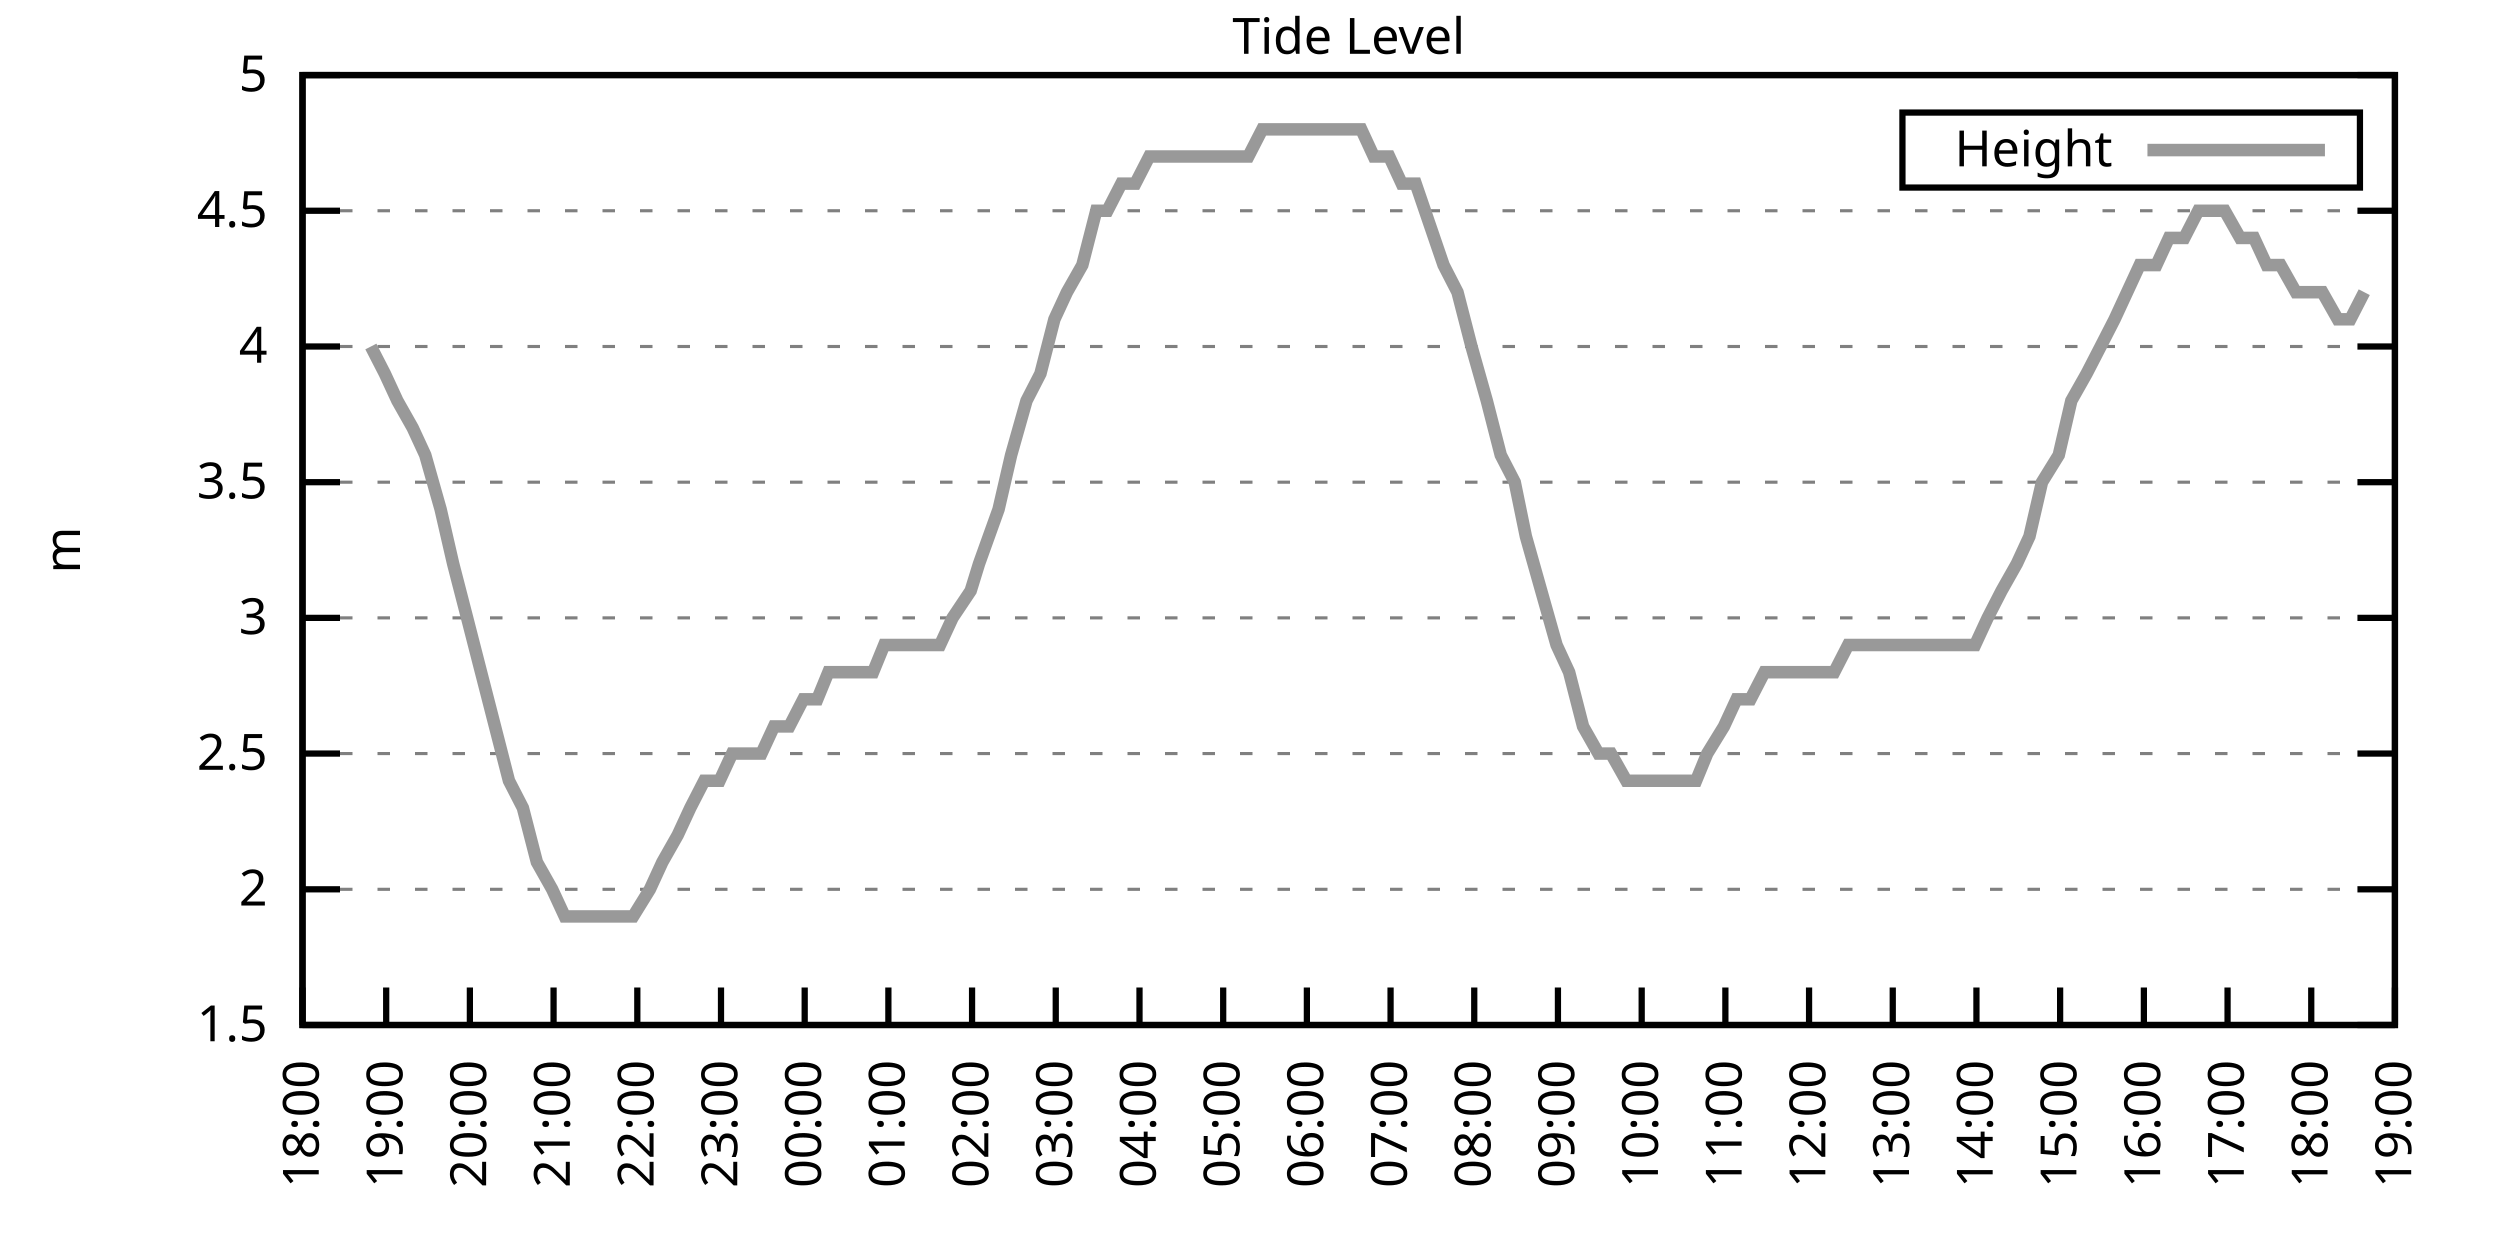
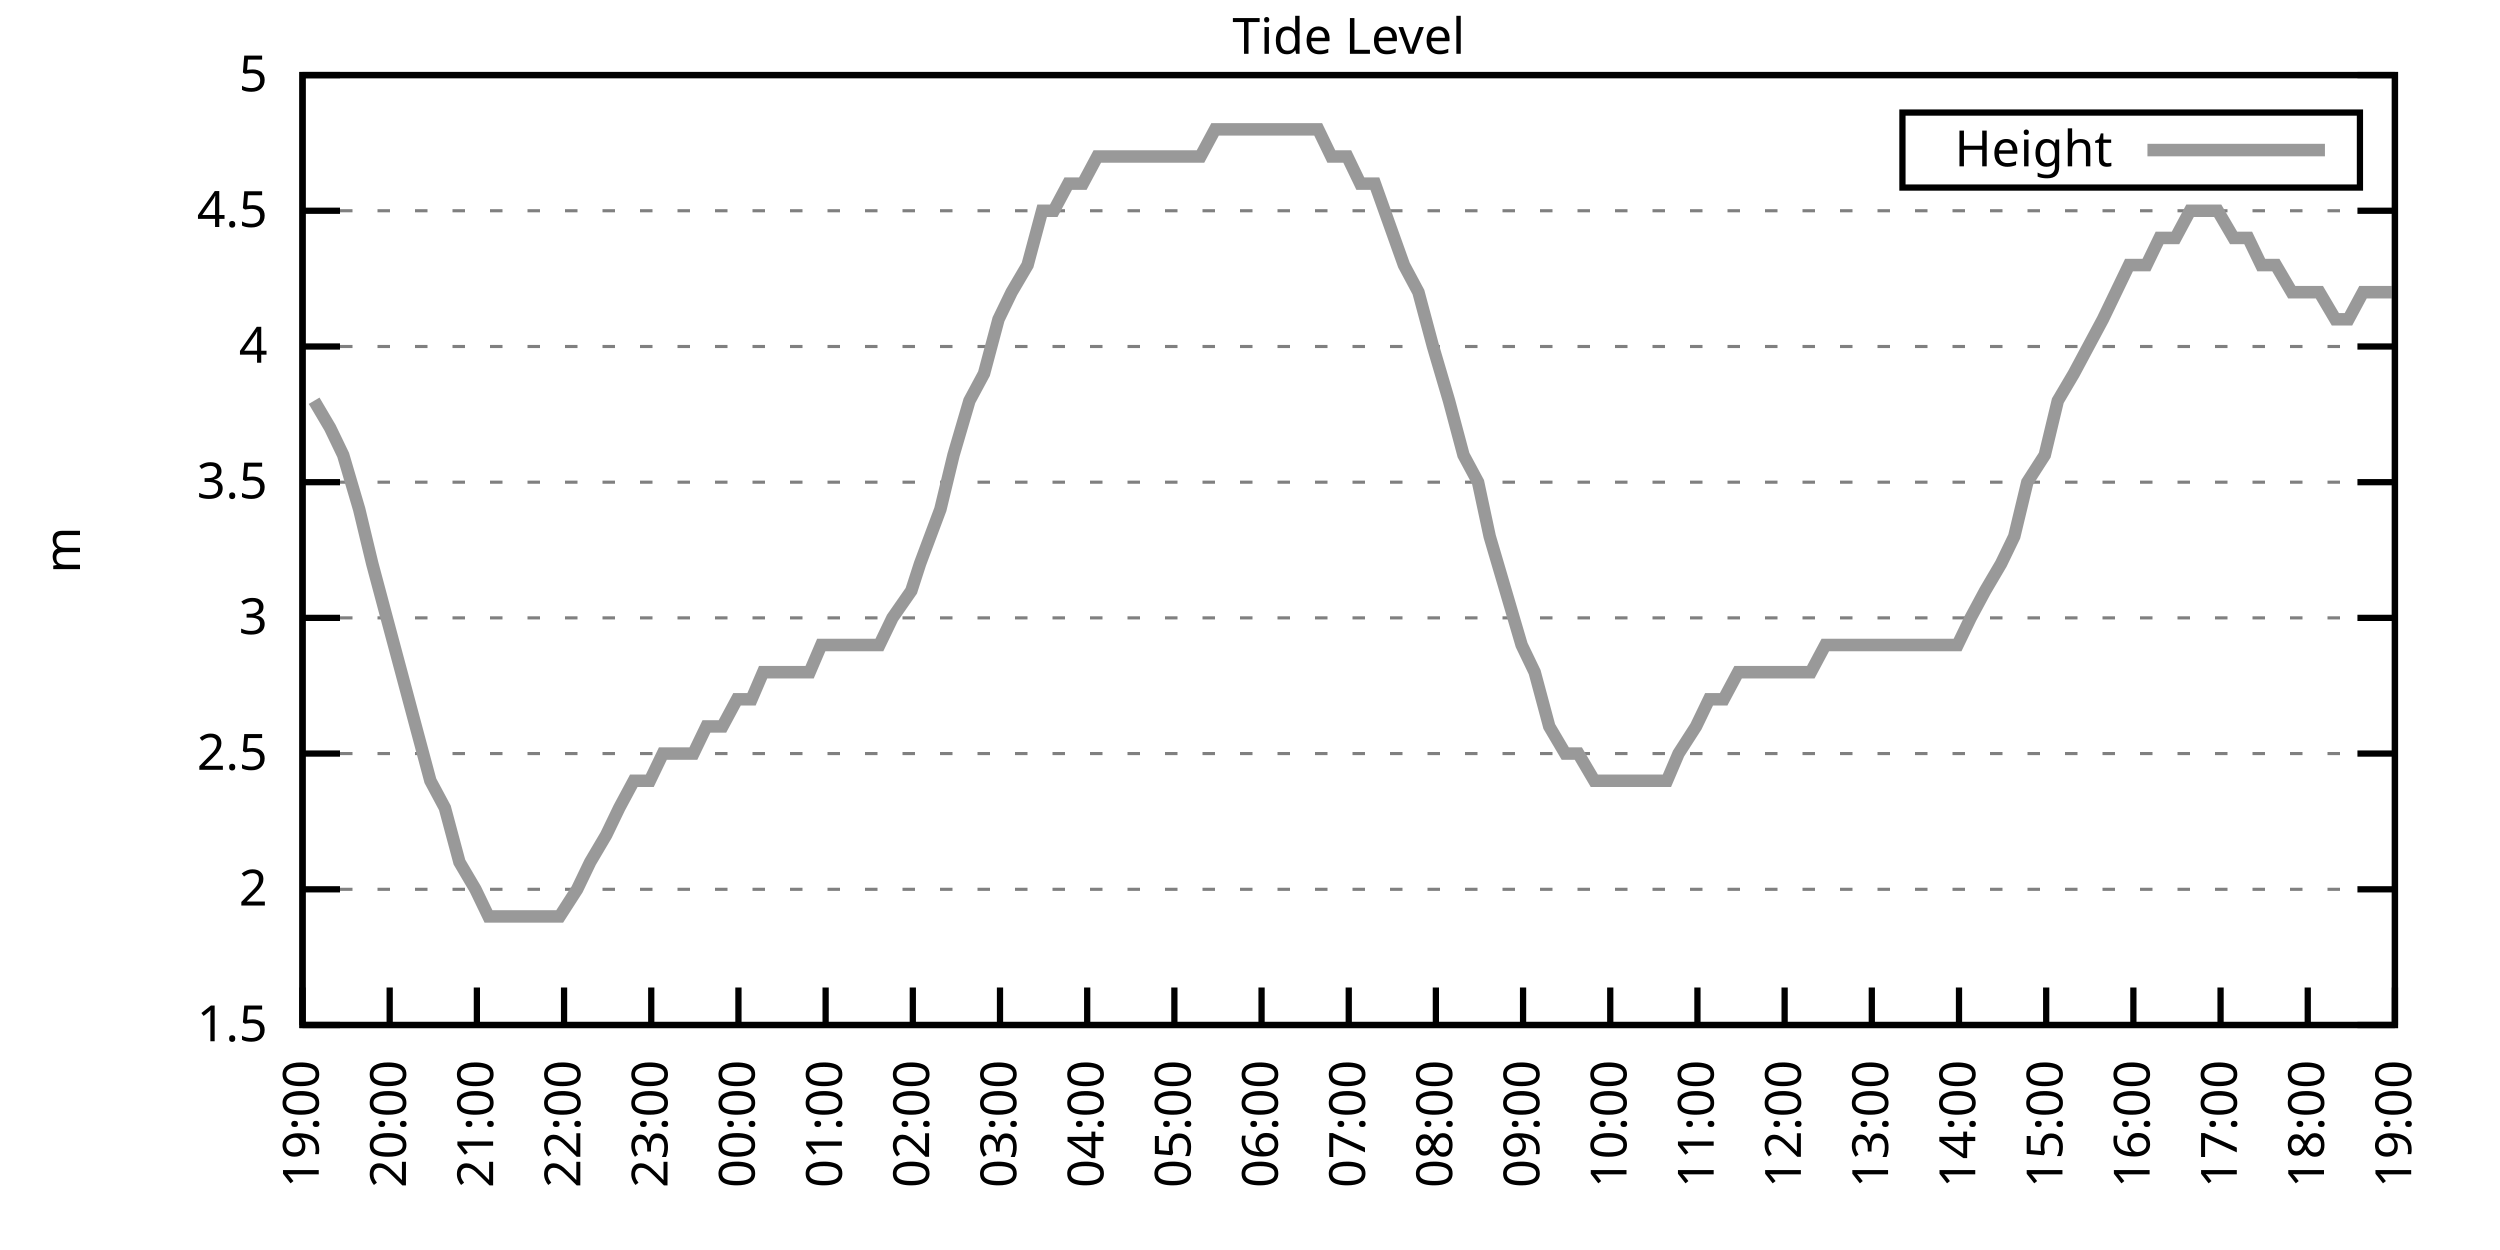
<svg xmlns="http://www.w3.org/2000/svg" xmlns:xlink="http://www.w3.org/1999/xlink" width="400" height="200" viewBox="0 0 400 200">
  <g id="gnuplot_canvas">
    <rect x="0" y="0" width="400" height="200" fill="none" />
    <defs>
      <circle id="gpDot" r="0.5" stroke-width="0.5" stroke="currentColor" />
      <path id="gpPt0" stroke-width="0.333" stroke="currentColor" d="M-1,0 h2 M0,-1 v2" />
      <path id="gpPt1" stroke-width="0.333" stroke="currentColor" d="M-1,-1 L1,1 M1,-1 L-1,1" />
      <path id="gpPt2" stroke-width="0.333" stroke="currentColor" d="M-1,0 L1,0 M0,-1 L0,1 M-1,-1 L1,1 M-1,1 L1,-1" />
      <rect id="gpPt3" stroke-width="0.333" stroke="currentColor" x="-1" y="-1" width="2" height="2" />
      <rect id="gpPt4" stroke-width="0.333" stroke="currentColor" fill="currentColor" x="-1" y="-1" width="2" height="2" />
      <circle id="gpPt5" stroke-width="0.333" stroke="currentColor" cx="0" cy="0" r="1" />
      <use xlink:href="#gpPt5" id="gpPt6" fill="currentColor" stroke="none" />
      <path id="gpPt7" stroke-width="0.333" stroke="currentColor" d="M0,-1.33 L-1.33,0.67 L1.33,0.67 z" />
      <use xlink:href="#gpPt7" id="gpPt8" fill="currentColor" stroke="none" />
      <use xlink:href="#gpPt7" id="gpPt9" stroke="currentColor" transform="rotate(180)" />
      <use xlink:href="#gpPt9" id="gpPt10" fill="currentColor" stroke="none" />
      <use xlink:href="#gpPt3" id="gpPt11" stroke="currentColor" transform="rotate(45)" />
      <use xlink:href="#gpPt11" id="gpPt12" fill="currentColor" stroke="none" />
      <path id="gpPt13" stroke-width="0.333" stroke="currentColor" d="M0,1.330 L1.265,0.411 L0.782,-1.067 L-0.782,-1.076 L-1.265,0.411 z" />
      <use xlink:href="#gpPt13" id="gpPt14" fill="currentColor" stroke="none" />
      <filter id="textbox" filterUnits="objectBoundingBox" x="0" y="0" height="1" width="1">
        <feFlood flood-color="white" flood-opacity="1" result="bgnd" />
        <feComposite in="SourceGraphic" in2="bgnd" operator="atop" />
      </filter>
      <filter id="greybox" filterUnits="objectBoundingBox" x="0" y="0" height="1" width="1">
        <feFlood flood-color="lightgrey" flood-opacity="1" result="grey" />
        <feComposite in="SourceGraphic" in2="grey" operator="atop" />
      </filter>
    </defs>
    <g fill="none" color="white" stroke="currentColor" stroke-width="1.00" stroke-linecap="butt" stroke-linejoin="miter">
</g>
    <g fill="none" color="black" stroke="currentColor" stroke-width="1.00" stroke-linecap="butt" stroke-linejoin="miter">
      <g stroke="none" shape-rendering="crispEdges">
        <polygon fill="rgb(255, 255, 255)" points="48.40,164.00 383.18,164.00 383.18,12.02 48.40,12.02 " />
      </g>
    </g>
    <g fill="none" color="black" stroke="currentColor" stroke-width="1.00" stroke-linecap="butt" stroke-linejoin="miter">
</g>
    <g fill="none" color="black" stroke="black" stroke-width="0.50" stroke-linecap="butt" stroke-linejoin="miter">
</g>
    <g fill="none" color="gray" stroke="currentColor" stroke-width="0.50" stroke-linecap="butt" stroke-linejoin="miter">
      <path stroke="gray" stroke-dasharray="2,4" class="gridline" d="M48.40,164.00 L383.19,164.00  " />
    </g>
    <g fill="none" color="gray" stroke="gray" stroke-width="1.00" stroke-linecap="butt" stroke-linejoin="miter">
</g>
    <g fill="none" color="black" stroke="currentColor" stroke-width="1.00" stroke-linecap="butt" stroke-linejoin="miter">
      <path stroke="black" d="M48.40,164.00 L54.40,164.00 M383.19,164.00 L377.19,164.00  " />
      <g transform="translate(42.80,166.60)" stroke="none" fill="black" font-family="Sans" font-size="8.00" text-anchor="end">
        <text>
          <tspan font-family="Sans"> 1.5</tspan>
        </text>
      </g>
    </g>
    <g fill="none" color="black" stroke="currentColor" stroke-width="1.00" stroke-linecap="butt" stroke-linejoin="miter">
</g>
    <g fill="none" color="black" stroke="black" stroke-width="0.50" stroke-linecap="butt" stroke-linejoin="miter">
</g>
    <g fill="none" color="gray" stroke="currentColor" stroke-width="0.50" stroke-linecap="butt" stroke-linejoin="miter">
      <path stroke="gray" stroke-dasharray="2,4" class="gridline" d="M48.40,142.29 L383.19,142.29  " />
    </g>
    <g fill="none" color="gray" stroke="gray" stroke-width="1.00" stroke-linecap="butt" stroke-linejoin="miter">
</g>
    <g fill="none" color="black" stroke="currentColor" stroke-width="1.00" stroke-linecap="butt" stroke-linejoin="miter">
      <path stroke="black" d="M48.40,142.29 L54.40,142.29 M383.19,142.29 L377.19,142.29  " />
      <g transform="translate(42.80,144.89)" stroke="none" fill="black" font-family="Sans" font-size="8.00" text-anchor="end">
        <text>
          <tspan font-family="Sans"> 2</tspan>
        </text>
      </g>
    </g>
    <g fill="none" color="black" stroke="currentColor" stroke-width="1.00" stroke-linecap="butt" stroke-linejoin="miter">
</g>
    <g fill="none" color="black" stroke="black" stroke-width="0.50" stroke-linecap="butt" stroke-linejoin="miter">
</g>
    <g fill="none" color="gray" stroke="currentColor" stroke-width="0.50" stroke-linecap="butt" stroke-linejoin="miter">
      <path stroke="gray" stroke-dasharray="2,4" class="gridline" d="M48.40,120.57 L383.19,120.57  " />
    </g>
    <g fill="none" color="gray" stroke="gray" stroke-width="1.00" stroke-linecap="butt" stroke-linejoin="miter">
</g>
    <g fill="none" color="black" stroke="currentColor" stroke-width="1.00" stroke-linecap="butt" stroke-linejoin="miter">
      <path stroke="black" d="M48.40,120.57 L54.40,120.57 M383.19,120.57 L377.19,120.57  " />
      <g transform="translate(42.80,123.17)" stroke="none" fill="black" font-family="Sans" font-size="8.00" text-anchor="end">
        <text>
          <tspan font-family="Sans"> 2.5</tspan>
        </text>
      </g>
    </g>
    <g fill="none" color="black" stroke="currentColor" stroke-width="1.00" stroke-linecap="butt" stroke-linejoin="miter">
</g>
    <g fill="none" color="black" stroke="black" stroke-width="0.50" stroke-linecap="butt" stroke-linejoin="miter">
</g>
    <g fill="none" color="gray" stroke="currentColor" stroke-width="0.50" stroke-linecap="butt" stroke-linejoin="miter">
      <path stroke="gray" stroke-dasharray="2,4" class="gridline" d="M48.40,98.86 L383.19,98.86  " />
    </g>
    <g fill="none" color="gray" stroke="gray" stroke-width="1.00" stroke-linecap="butt" stroke-linejoin="miter">
</g>
    <g fill="none" color="black" stroke="currentColor" stroke-width="1.00" stroke-linecap="butt" stroke-linejoin="miter">
      <path stroke="black" d="M48.40,98.86 L54.40,98.86 M383.19,98.86 L377.19,98.86  " />
      <g transform="translate(42.80,101.46)" stroke="none" fill="black" font-family="Sans" font-size="8.00" text-anchor="end">
        <text>
          <tspan font-family="Sans"> 3</tspan>
        </text>
      </g>
    </g>
    <g fill="none" color="black" stroke="currentColor" stroke-width="1.00" stroke-linecap="butt" stroke-linejoin="miter">
</g>
    <g fill="none" color="black" stroke="black" stroke-width="0.50" stroke-linecap="butt" stroke-linejoin="miter">
</g>
    <g fill="none" color="gray" stroke="currentColor" stroke-width="0.50" stroke-linecap="butt" stroke-linejoin="miter">
      <path stroke="gray" stroke-dasharray="2,4" class="gridline" d="M48.40,77.15 L383.19,77.15  " />
    </g>
    <g fill="none" color="gray" stroke="gray" stroke-width="1.00" stroke-linecap="butt" stroke-linejoin="miter">
</g>
    <g fill="none" color="black" stroke="currentColor" stroke-width="1.00" stroke-linecap="butt" stroke-linejoin="miter">
      <path stroke="black" d="M48.40,77.15 L54.40,77.15 M383.19,77.15 L377.19,77.15  " />
      <g transform="translate(42.80,79.75)" stroke="none" fill="black" font-family="Sans" font-size="8.00" text-anchor="end">
        <text>
          <tspan font-family="Sans"> 3.5</tspan>
        </text>
      </g>
    </g>
    <g fill="none" color="black" stroke="currentColor" stroke-width="1.00" stroke-linecap="butt" stroke-linejoin="miter">
</g>
    <g fill="none" color="black" stroke="black" stroke-width="0.50" stroke-linecap="butt" stroke-linejoin="miter">
</g>
    <g fill="none" color="gray" stroke="currentColor" stroke-width="0.50" stroke-linecap="butt" stroke-linejoin="miter">
      <path stroke="gray" stroke-dasharray="2,4" class="gridline" d="M48.40,55.44 L383.19,55.44  " />
    </g>
    <g fill="none" color="gray" stroke="gray" stroke-width="1.00" stroke-linecap="butt" stroke-linejoin="miter">
</g>
    <g fill="none" color="black" stroke="currentColor" stroke-width="1.00" stroke-linecap="butt" stroke-linejoin="miter">
      <path stroke="black" d="M48.40,55.44 L54.40,55.44 M383.19,55.44 L377.19,55.44  " />
      <g transform="translate(42.80,58.04)" stroke="none" fill="black" font-family="Sans" font-size="8.00" text-anchor="end">
        <text>
          <tspan font-family="Sans"> 4</tspan>
        </text>
      </g>
    </g>
    <g fill="none" color="black" stroke="currentColor" stroke-width="1.00" stroke-linecap="butt" stroke-linejoin="miter">
</g>
    <g fill="none" color="black" stroke="black" stroke-width="0.50" stroke-linecap="butt" stroke-linejoin="miter">
</g>
    <g fill="none" color="gray" stroke="currentColor" stroke-width="0.50" stroke-linecap="butt" stroke-linejoin="miter">
      <path stroke="gray" stroke-dasharray="2,4" class="gridline" d="M48.40,33.72 L383.19,33.72  " />
    </g>
    <g fill="none" color="gray" stroke="gray" stroke-width="1.00" stroke-linecap="butt" stroke-linejoin="miter">
</g>
    <g fill="none" color="black" stroke="currentColor" stroke-width="1.00" stroke-linecap="butt" stroke-linejoin="miter">
      <path stroke="black" d="M48.40,33.72 L54.40,33.72 M383.19,33.72 L377.19,33.72  " />
      <g transform="translate(42.80,36.32)" stroke="none" fill="black" font-family="Sans" font-size="8.00" text-anchor="end">
        <text>
          <tspan font-family="Sans"> 4.5</tspan>
        </text>
      </g>
    </g>
    <g fill="none" color="black" stroke="currentColor" stroke-width="1.00" stroke-linecap="butt" stroke-linejoin="miter">
</g>
    <g fill="none" color="black" stroke="black" stroke-width="0.50" stroke-linecap="butt" stroke-linejoin="miter">
</g>
    <g fill="none" color="gray" stroke="currentColor" stroke-width="0.50" stroke-linecap="butt" stroke-linejoin="miter">
      <path stroke="gray" stroke-dasharray="2,4" class="gridline" d="M48.40,12.01 L383.19,12.01  " />
    </g>
    <g fill="none" color="gray" stroke="gray" stroke-width="1.00" stroke-linecap="butt" stroke-linejoin="miter">
</g>
    <g fill="none" color="black" stroke="currentColor" stroke-width="1.00" stroke-linecap="butt" stroke-linejoin="miter">
      <path stroke="black" d="M48.40,12.01 L54.40,12.01 M383.19,12.01 L377.19,12.01  " />
      <g transform="translate(42.80,14.61)" stroke="none" fill="black" font-family="Sans" font-size="8.00" text-anchor="end">
        <text>
          <tspan font-family="Sans"> 5</tspan>
        </text>
      </g>
    </g>
    <g fill="none" color="black" stroke="currentColor" stroke-width="1.00" stroke-linecap="butt" stroke-linejoin="miter">
      <path stroke="black" d="M48.40,164.00 L48.40,158.00  " />
      <g transform="translate(51.00,169.60) rotate(270.00)" stroke="none" fill="black" font-family="Sans" font-size="8.00" text-anchor="end">
        <text>
-           <tspan font-family="Sans">18:00</tspan>
-         </text>
-       </g>
-     </g>
-     <g fill="none" color="black" stroke="currentColor" stroke-width="1.00" stroke-linecap="butt" stroke-linejoin="miter">
-       <path stroke="black" d="M61.79,164.00 L61.79,158.00  " />
-       <g transform="translate(64.39,169.60) rotate(270.00)" stroke="none" fill="black" font-family="Sans" font-size="8.00" text-anchor="end">
-         <text>
          <tspan font-family="Sans">19:00</tspan>
        </text>
      </g>
    </g>
    <g fill="none" color="black" stroke="currentColor" stroke-width="1.00" stroke-linecap="butt" stroke-linejoin="miter">
-       <path stroke="black" d="M75.18,164.00 L75.18,158.00  " />
-       <g transform="translate(77.78,169.60) rotate(270.00)" stroke="none" fill="black" font-family="Sans" font-size="8.00" text-anchor="end">
+       <path stroke="black" d="M62.35,164.00 L62.35,158.00  " />
+       <g transform="translate(64.95,169.60) rotate(270.00)" stroke="none" fill="black" font-family="Sans" font-size="8.00" text-anchor="end">
        <text>
          <tspan font-family="Sans">20:00</tspan>
        </text>
      </g>
    </g>
    <g fill="none" color="black" stroke="currentColor" stroke-width="1.00" stroke-linecap="butt" stroke-linejoin="miter">
-       <path stroke="black" d="M88.57,164.00 L88.57,158.00  " />
-       <g transform="translate(91.17,169.60) rotate(270.00)" stroke="none" fill="black" font-family="Sans" font-size="8.00" text-anchor="end">
+       <path stroke="black" d="M76.30,164.00 L76.30,158.00  " />
+       <g transform="translate(78.90,169.60) rotate(270.00)" stroke="none" fill="black" font-family="Sans" font-size="8.00" text-anchor="end">
        <text>
          <tspan font-family="Sans">21:00</tspan>
        </text>
      </g>
    </g>
    <g fill="none" color="black" stroke="currentColor" stroke-width="1.00" stroke-linecap="butt" stroke-linejoin="miter">
-       <path stroke="black" d="M101.97,164.00 L101.97,158.00  " />
-       <g transform="translate(104.57,169.60) rotate(270.00)" stroke="none" fill="black" font-family="Sans" font-size="8.00" text-anchor="end">
+       <path stroke="black" d="M90.25,164.00 L90.25,158.00  " />
+       <g transform="translate(92.85,169.60) rotate(270.00)" stroke="none" fill="black" font-family="Sans" font-size="8.00" text-anchor="end">
        <text>
          <tspan font-family="Sans">22:00</tspan>
        </text>
      </g>
    </g>
    <g fill="none" color="black" stroke="currentColor" stroke-width="1.00" stroke-linecap="butt" stroke-linejoin="miter">
-       <path stroke="black" d="M115.36,164.00 L115.36,158.00  " />
-       <g transform="translate(117.96,169.60) rotate(270.00)" stroke="none" fill="black" font-family="Sans" font-size="8.00" text-anchor="end">
+       <path stroke="black" d="M104.20,164.00 L104.20,158.00  " />
+       <g transform="translate(106.80,169.60) rotate(270.00)" stroke="none" fill="black" font-family="Sans" font-size="8.00" text-anchor="end">
        <text>
          <tspan font-family="Sans">23:00</tspan>
        </text>
      </g>
    </g>
    <g fill="none" color="black" stroke="currentColor" stroke-width="1.00" stroke-linecap="butt" stroke-linejoin="miter">
-       <path stroke="black" d="M128.75,164.00 L128.75,158.00  " />
-       <g transform="translate(131.35,169.60) rotate(270.00)" stroke="none" fill="black" font-family="Sans" font-size="8.00" text-anchor="end">
+       <path stroke="black" d="M118.15,164.00 L118.15,158.00  " />
+       <g transform="translate(120.75,169.60) rotate(270.00)" stroke="none" fill="black" font-family="Sans" font-size="8.00" text-anchor="end">
        <text>
          <tspan font-family="Sans">00:00</tspan>
        </text>
      </g>
    </g>
    <g fill="none" color="black" stroke="currentColor" stroke-width="1.00" stroke-linecap="butt" stroke-linejoin="miter">
-       <path stroke="black" d="M142.14,164.00 L142.14,158.00  " />
-       <g transform="translate(144.74,169.60) rotate(270.00)" stroke="none" fill="black" font-family="Sans" font-size="8.00" text-anchor="end">
+       <path stroke="black" d="M132.10,164.00 L132.10,158.00  " />
+       <g transform="translate(134.70,169.60) rotate(270.00)" stroke="none" fill="black" font-family="Sans" font-size="8.00" text-anchor="end">
        <text>
          <tspan font-family="Sans">01:00</tspan>
        </text>
      </g>
    </g>
    <g fill="none" color="black" stroke="currentColor" stroke-width="1.00" stroke-linecap="butt" stroke-linejoin="miter">
-       <path stroke="black" d="M155.53,164.00 L155.53,158.00  " />
-       <g transform="translate(158.13,169.60) rotate(270.00)" stroke="none" fill="black" font-family="Sans" font-size="8.00" text-anchor="end">
+       <path stroke="black" d="M146.05,164.00 L146.05,158.00  " />
+       <g transform="translate(148.65,169.60) rotate(270.00)" stroke="none" fill="black" font-family="Sans" font-size="8.00" text-anchor="end">
        <text>
          <tspan font-family="Sans">02:00</tspan>
        </text>
      </g>
    </g>
    <g fill="none" color="black" stroke="currentColor" stroke-width="1.00" stroke-linecap="butt" stroke-linejoin="miter">
-       <path stroke="black" d="M168.92,164.00 L168.92,158.00  " />
-       <g transform="translate(171.52,169.60) rotate(270.00)" stroke="none" fill="black" font-family="Sans" font-size="8.00" text-anchor="end">
+       <path stroke="black" d="M160.00,164.00 L160.00,158.00  " />
+       <g transform="translate(162.60,169.60) rotate(270.00)" stroke="none" fill="black" font-family="Sans" font-size="8.00" text-anchor="end">
        <text>
          <tspan font-family="Sans">03:00</tspan>
        </text>
      </g>
    </g>
    <g fill="none" color="black" stroke="currentColor" stroke-width="1.00" stroke-linecap="butt" stroke-linejoin="miter">
-       <path stroke="black" d="M182.32,164.00 L182.32,158.00  " />
-       <g transform="translate(184.92,169.60) rotate(270.00)" stroke="none" fill="black" font-family="Sans" font-size="8.00" text-anchor="end">
+       <path stroke="black" d="M173.95,164.00 L173.95,158.00  " />
+       <g transform="translate(176.55,169.60) rotate(270.00)" stroke="none" fill="black" font-family="Sans" font-size="8.00" text-anchor="end">
        <text>
          <tspan font-family="Sans">04:00</tspan>
        </text>
      </g>
    </g>
    <g fill="none" color="black" stroke="currentColor" stroke-width="1.00" stroke-linecap="butt" stroke-linejoin="miter">
-       <path stroke="black" d="M195.71,164.00 L195.71,158.00  " />
-       <g transform="translate(198.31,169.60) rotate(270.00)" stroke="none" fill="black" font-family="Sans" font-size="8.00" text-anchor="end">
+       <path stroke="black" d="M187.90,164.00 L187.90,158.00  " />
+       <g transform="translate(190.50,169.60) rotate(270.00)" stroke="none" fill="black" font-family="Sans" font-size="8.00" text-anchor="end">
        <text>
          <tspan font-family="Sans">05:00</tspan>
        </text>
      </g>
    </g>
    <g fill="none" color="black" stroke="currentColor" stroke-width="1.00" stroke-linecap="butt" stroke-linejoin="miter">
-       <path stroke="black" d="M209.10,164.00 L209.10,158.00  " />
-       <g transform="translate(211.70,169.60) rotate(270.00)" stroke="none" fill="black" font-family="Sans" font-size="8.00" text-anchor="end">
+       <path stroke="black" d="M201.85,164.00 L201.85,158.00  " />
+       <g transform="translate(204.45,169.60) rotate(270.00)" stroke="none" fill="black" font-family="Sans" font-size="8.00" text-anchor="end">
        <text>
          <tspan font-family="Sans">06:00</tspan>
        </text>
      </g>
    </g>
    <g fill="none" color="black" stroke="currentColor" stroke-width="1.00" stroke-linecap="butt" stroke-linejoin="miter">
-       <path stroke="black" d="M222.49,164.00 L222.49,158.00  " />
-       <g transform="translate(225.09,169.60) rotate(270.00)" stroke="none" fill="black" font-family="Sans" font-size="8.00" text-anchor="end">
+       <path stroke="black" d="M215.80,164.00 L215.80,158.00  " />
+       <g transform="translate(218.40,169.60) rotate(270.00)" stroke="none" fill="black" font-family="Sans" font-size="8.00" text-anchor="end">
        <text>
          <tspan font-family="Sans">07:00</tspan>
        </text>
      </g>
    </g>
    <g fill="none" color="black" stroke="currentColor" stroke-width="1.00" stroke-linecap="butt" stroke-linejoin="miter">
-       <path stroke="black" d="M235.88,164.00 L235.88,158.00  " />
-       <g transform="translate(238.48,169.60) rotate(270.00)" stroke="none" fill="black" font-family="Sans" font-size="8.00" text-anchor="end">
+       <path stroke="black" d="M229.74,164.00 L229.74,158.00  " />
+       <g transform="translate(232.34,169.60) rotate(270.00)" stroke="none" fill="black" font-family="Sans" font-size="8.00" text-anchor="end">
        <text>
          <tspan font-family="Sans">08:00</tspan>
        </text>
      </g>
    </g>
    <g fill="none" color="black" stroke="currentColor" stroke-width="1.00" stroke-linecap="butt" stroke-linejoin="miter">
-       <path stroke="black" d="M249.27,164.00 L249.27,158.00  " />
-       <g transform="translate(251.87,169.60) rotate(270.00)" stroke="none" fill="black" font-family="Sans" font-size="8.00" text-anchor="end">
+       <path stroke="black" d="M243.69,164.00 L243.69,158.00  " />
+       <g transform="translate(246.29,169.60) rotate(270.00)" stroke="none" fill="black" font-family="Sans" font-size="8.00" text-anchor="end">
        <text>
          <tspan font-family="Sans">09:00</tspan>
        </text>
      </g>
    </g>
    <g fill="none" color="black" stroke="currentColor" stroke-width="1.00" stroke-linecap="butt" stroke-linejoin="miter">
-       <path stroke="black" d="M262.67,164.00 L262.67,158.00  " />
-       <g transform="translate(265.27,169.60) rotate(270.00)" stroke="none" fill="black" font-family="Sans" font-size="8.00" text-anchor="end">
+       <path stroke="black" d="M257.64,164.00 L257.64,158.00  " />
+       <g transform="translate(260.24,169.60) rotate(270.00)" stroke="none" fill="black" font-family="Sans" font-size="8.00" text-anchor="end">
        <text>
          <tspan font-family="Sans">10:00</tspan>
        </text>
      </g>
    </g>
    <g fill="none" color="black" stroke="currentColor" stroke-width="1.00" stroke-linecap="butt" stroke-linejoin="miter">
-       <path stroke="black" d="M276.06,164.00 L276.06,158.00  " />
-       <g transform="translate(278.66,169.60) rotate(270.00)" stroke="none" fill="black" font-family="Sans" font-size="8.00" text-anchor="end">
+       <path stroke="black" d="M271.59,164.00 L271.59,158.00  " />
+       <g transform="translate(274.19,169.60) rotate(270.00)" stroke="none" fill="black" font-family="Sans" font-size="8.00" text-anchor="end">
        <text>
          <tspan font-family="Sans">11:00</tspan>
        </text>
      </g>
    </g>
    <g fill="none" color="black" stroke="currentColor" stroke-width="1.00" stroke-linecap="butt" stroke-linejoin="miter">
-       <path stroke="black" d="M289.45,164.00 L289.45,158.00  " />
-       <g transform="translate(292.05,169.60) rotate(270.00)" stroke="none" fill="black" font-family="Sans" font-size="8.00" text-anchor="end">
+       <path stroke="black" d="M285.54,164.00 L285.54,158.00  " />
+       <g transform="translate(288.14,169.60) rotate(270.00)" stroke="none" fill="black" font-family="Sans" font-size="8.00" text-anchor="end">
        <text>
          <tspan font-family="Sans">12:00</tspan>
        </text>
      </g>
    </g>
    <g fill="none" color="black" stroke="currentColor" stroke-width="1.00" stroke-linecap="butt" stroke-linejoin="miter">
-       <path stroke="black" d="M302.84,164.00 L302.84,158.00  " />
-       <g transform="translate(305.44,169.60) rotate(270.00)" stroke="none" fill="black" font-family="Sans" font-size="8.00" text-anchor="end">
+       <path stroke="black" d="M299.49,164.00 L299.49,158.00  " />
+       <g transform="translate(302.09,169.60) rotate(270.00)" stroke="none" fill="black" font-family="Sans" font-size="8.00" text-anchor="end">
        <text>
          <tspan font-family="Sans">13:00</tspan>
        </text>
      </g>
    </g>
    <g fill="none" color="black" stroke="currentColor" stroke-width="1.00" stroke-linecap="butt" stroke-linejoin="miter">
-       <path stroke="black" d="M316.23,164.00 L316.23,158.00  " />
-       <g transform="translate(318.83,169.60) rotate(270.00)" stroke="none" fill="black" font-family="Sans" font-size="8.00" text-anchor="end">
+       <path stroke="black" d="M313.44,164.00 L313.44,158.00  " />
+       <g transform="translate(316.04,169.60) rotate(270.00)" stroke="none" fill="black" font-family="Sans" font-size="8.00" text-anchor="end">
        <text>
          <tspan font-family="Sans">14:00</tspan>
        </text>
      </g>
    </g>
    <g fill="none" color="black" stroke="currentColor" stroke-width="1.00" stroke-linecap="butt" stroke-linejoin="miter">
-       <path stroke="black" d="M329.62,164.00 L329.62,158.00  " />
-       <g transform="translate(332.22,169.60) rotate(270.00)" stroke="none" fill="black" font-family="Sans" font-size="8.00" text-anchor="end">
+       <path stroke="black" d="M327.39,164.00 L327.39,158.00  " />
+       <g transform="translate(329.99,169.60) rotate(270.00)" stroke="none" fill="black" font-family="Sans" font-size="8.00" text-anchor="end">
        <text>
          <tspan font-family="Sans">15:00</tspan>
        </text>
      </g>
    </g>
    <g fill="none" color="black" stroke="currentColor" stroke-width="1.00" stroke-linecap="butt" stroke-linejoin="miter">
-       <path stroke="black" d="M343.02,164.00 L343.02,158.00  " />
-       <g transform="translate(345.62,169.60) rotate(270.00)" stroke="none" fill="black" font-family="Sans" font-size="8.00" text-anchor="end">
+       <path stroke="black" d="M341.34,164.00 L341.34,158.00  " />
+       <g transform="translate(343.94,169.60) rotate(270.00)" stroke="none" fill="black" font-family="Sans" font-size="8.00" text-anchor="end">
        <text>
          <tspan font-family="Sans">16:00</tspan>
        </text>
      </g>
    </g>
    <g fill="none" color="black" stroke="currentColor" stroke-width="1.00" stroke-linecap="butt" stroke-linejoin="miter">
-       <path stroke="black" d="M356.41,164.00 L356.41,158.00  " />
-       <g transform="translate(359.01,169.60) rotate(270.00)" stroke="none" fill="black" font-family="Sans" font-size="8.00" text-anchor="end">
+       <path stroke="black" d="M355.29,164.00 L355.29,158.00  " />
+       <g transform="translate(357.89,169.60) rotate(270.00)" stroke="none" fill="black" font-family="Sans" font-size="8.00" text-anchor="end">
        <text>
          <tspan font-family="Sans">17:00</tspan>
        </text>
      </g>
    </g>
    <g fill="none" color="black" stroke="currentColor" stroke-width="1.00" stroke-linecap="butt" stroke-linejoin="miter">
-       <path stroke="black" d="M369.80,164.00 L369.80,158.00  " />
-       <g transform="translate(372.40,169.60) rotate(270.00)" stroke="none" fill="black" font-family="Sans" font-size="8.00" text-anchor="end">
+       <path stroke="black" d="M369.24,164.00 L369.24,158.00  " />
+       <g transform="translate(371.84,169.60) rotate(270.00)" stroke="none" fill="black" font-family="Sans" font-size="8.00" text-anchor="end">
        <text>
          <tspan font-family="Sans">18:00</tspan>
        </text>
      </g>
    </g>
    <g fill="none" color="black" stroke="currentColor" stroke-width="1.00" stroke-linecap="butt" stroke-linejoin="miter">
      <path stroke="black" d="M383.19,164.00 L383.19,158.00  " />
      <g transform="translate(385.79,169.60) rotate(270.00)" stroke="none" fill="black" font-family="Sans" font-size="8.00" text-anchor="end">
        <text>
          <tspan font-family="Sans">19:00</tspan>
        </text>
      </g>
    </g>
    <g fill="none" color="black" stroke="currentColor" stroke-width="1.00" stroke-linecap="butt" stroke-linejoin="miter">
</g>
    <g fill="none" color="black" stroke="currentColor" stroke-width="1.00" stroke-linecap="butt" stroke-linejoin="miter">
      <path stroke="black" d="M48.40,12.01 L48.40,164.00 L383.19,164.00 L383.19,12.01 L48.40,12.01 Z  " />
    </g>
    <g fill="none" color="black" stroke="currentColor" stroke-width="1.00" stroke-linecap="butt" stroke-linejoin="miter">
</g>
    <g fill="none" color="black" stroke="currentColor" stroke-width="1.00" stroke-linecap="butt" stroke-linejoin="miter">
      <path stroke="black" d="M304.39,30.01 L304.39,18.01 L377.59,18.01 L377.59,30.01 L304.39,30.01 Z  " />
    </g>
    <g id="Tide_level_plot_1">
      <g fill="none" color="white" stroke="black" stroke-width="2.00" stroke-linecap="butt" stroke-linejoin="miter">
</g>
      <g fill="none" color="black" stroke="currentColor" stroke-width="2.00" stroke-linecap="butt" stroke-linejoin="miter">
        <g transform="translate(337.99,26.61)" stroke="none" fill="black" font-family="Sans" font-size="8.00" text-anchor="end">
          <text>
            <tspan font-family="Sans">Height</tspan>
          </text>
        </g>
      </g>
      <g fill="none" color="black" stroke="currentColor" stroke-width="2.00" stroke-linecap="butt" stroke-linejoin="miter">
-         <path stroke="rgb(153, 153, 153)" d="M343.59,24.01 L371.99,24.01 M59.34,55.44 L61.57,59.78 L63.58,64.12 L66.03,68.46 L68.04,72.81 L70.50,81.49   L72.50,90.18 L74.74,98.86 L76.97,107.55 L79.20,116.23 L81.43,124.92 L83.66,129.26 L85.90,137.94 L88.35,142.29   L90.36,146.63 L92.82,146.63 L95.05,146.63 L97.06,146.63 L99.51,146.63 L101.30,146.63 L103.98,142.29 L105.98,137.94   L108.44,133.60 L110.45,129.26 L112.68,124.92 L115.13,124.92 L117.14,120.57 L119.38,120.57 L121.83,120.57 L123.84,116.23   L126.29,116.23 L128.53,111.89 L130.76,111.89 L132.54,107.55 L135.00,107.55 L137.45,107.55 L139.69,107.55 L141.47,103.20   L144.15,103.20 L145.94,103.20 L148.17,103.20 L150.40,103.20 L152.41,98.86 L155.31,94.52 L156.65,90.18 L159.77,81.49   L161.78,72.81 L164.24,64.12 L166.47,59.78 L168.70,51.09 L170.71,46.75 L173.17,42.41 L175.40,33.72 L177.18,33.72   L179.41,29.38 L181.65,29.38 L183.88,25.04 L186.56,25.04 L188.57,25.04 L191.02,25.04 L193.03,25.04 L195.48,25.04   L197.49,25.04 L199.73,25.04 L201.96,20.70 L203.97,20.70 L206.64,20.70 L208.88,20.70 L210.88,20.70 L213.34,20.70   L215.35,20.70 L217.80,20.70 L219.81,25.04 L222.27,25.04 L224.28,29.38 L226.51,29.38 L230.97,42.41 L233.20,46.75   L235.44,55.44 L237.89,64.12 L240.12,72.81 L242.36,77.15 L244.14,85.83 L249.05,103.20 L251.06,107.55 L253.29,116.23   L255.75,120.57 L257.76,120.57 L260.21,124.92 L262.44,124.92 L264.45,124.92 L266.91,124.92 L268.69,124.92 L271.37,124.92   L273.16,120.57 L275.83,116.23 L277.84,111.89 L280.07,111.89 L282.31,107.55 L284.54,107.55 L286.99,107.55 L289.23,107.55   L291.23,107.55 L293.47,107.55 L295.70,103.20 L298.15,103.20 L300.16,103.20 L302.39,103.20 L304.85,103.20 L307.08,103.20   L309.31,103.20 L311.54,103.20 L313.78,103.20 L316.01,103.20 L318.02,98.86 L320.25,94.52 L322.70,90.18 L324.71,85.83   L326.72,77.15 L329.40,72.81 L331.41,64.12 L333.86,59.78 L336.10,55.44 L338.33,51.09 L340.34,46.75 L342.35,42.41   L345.02,42.41 L347.03,38.07 L349.49,38.07 L351.72,33.72 L353.73,33.72 L355.96,33.72 L358.42,38.07 L360.65,38.07   L362.66,42.41 L364.89,42.41 L367.34,46.75 L369.58,46.75 L371.58,46.75 L374.04,51.09 L376.05,51.09 L378.28,46.75    " />
+         <path stroke="rgb(153, 153, 153)" d="M343.59,24.01 L371.99,24.01 M50.26,64.12 L52.82,68.46 L54.91,72.81 L57.47,81.49 L59.56,90.18 L61.88,98.86   L64.21,107.55 L66.53,116.23 L68.86,124.92 L71.18,129.26 L73.51,137.94 L76.07,142.29 L78.16,146.63 L80.72,146.63   L83.04,146.63 L85.13,146.63 L87.69,146.63 L89.55,146.63 L92.34,142.29 L94.43,137.94 L96.99,133.60 L99.08,129.26   L101.41,124.92 L103.97,124.92 L106.06,120.57 L108.38,120.57 L110.94,120.57 L113.03,116.23 L115.59,116.23 L117.92,111.89   L120.24,111.89 L122.10,107.55 L124.66,107.55 L127.22,107.55 L129.54,107.55 L131.40,103.20 L134.19,103.20 L136.05,103.20   L138.37,103.20 L140.70,103.20 L142.79,98.86 L145.81,94.52 L147.21,90.18 L150.46,81.49 L152.56,72.81 L155.11,64.12   L157.44,59.78 L159.76,51.09 L161.86,46.75 L164.41,42.41 L166.74,33.72 L168.60,33.72 L170.92,29.38 L173.25,29.38   L175.57,25.04 L178.36,25.04 L180.46,25.04 L183.01,25.04 L185.11,25.04 L187.66,25.04 L189.76,25.04 L192.08,25.04   L194.41,20.70 L196.50,20.70 L199.29,20.70 L201.61,20.70 L203.71,20.70 L206.26,20.70 L208.36,20.70 L210.91,20.70   L213.01,25.04 L215.56,25.04 L217.65,29.38 L219.98,29.38 L224.63,42.41 L226.95,46.75 L229.28,55.44 L231.84,64.12   L234.16,72.81 L236.49,77.15 L238.35,85.83 L243.46,103.20 L245.55,107.55 L247.88,116.23 L250.44,120.57 L252.53,120.57   L255.09,124.92 L257.41,124.92 L259.50,124.92 L262.06,124.92 L263.92,124.92 L266.71,124.92 L268.57,120.57 L271.36,116.23   L273.45,111.89 L275.78,111.89 L278.10,107.55 L280.43,107.55 L282.99,107.55 L285.31,107.55 L287.40,107.55 L289.73,107.55   L292.05,103.20 L294.61,103.20 L296.70,103.20 L299.03,103.20 L301.58,103.20 L303.91,103.20 L306.23,103.20 L308.56,103.20   L310.88,103.20 L313.21,103.20 L315.30,98.86 L317.63,94.52 L320.18,90.18 L322.28,85.83 L324.37,77.15 L327.16,72.81   L329.25,64.12 L331.81,59.78 L334.13,55.44 L336.46,51.09 L338.55,46.75 L340.64,42.41 L343.43,42.41 L345.53,38.07   L348.08,38.07 L350.41,33.72 L352.50,33.72 L354.83,33.72 L357.38,38.07 L359.71,38.07 L361.80,42.41 L364.13,42.41   L366.68,46.75 L369.01,46.75 L371.10,46.75 L373.66,51.09 L375.75,51.09 L378.08,46.75 L380.63,46.75 L382.73,46.75    " />
      </g>
    </g>
    <g fill="none" color="black" stroke="currentColor" stroke-width="2.00" stroke-linecap="butt" stroke-linejoin="miter">
</g>
    <g fill="none" color="black" stroke="black" stroke-width="1.00" stroke-linecap="butt" stroke-linejoin="miter">
</g>
    <g fill="none" color="black" stroke="currentColor" stroke-width="1.00" stroke-linecap="butt" stroke-linejoin="miter">
      <path stroke="black" d="M48.40,12.01 L48.40,164.00 L383.19,164.00 L383.19,12.01 L48.40,12.01 Z  " />
      <g transform="translate(12.80,88.01) rotate(270.00)" stroke="none" fill="black" font-family="Sans" font-size="8.00" text-anchor="middle">
        <text>
          <tspan font-family="Sans">m</tspan>
        </text>
      </g>
    </g>
    <g fill="none" color="black" stroke="currentColor" stroke-width="1.00" stroke-linecap="butt" stroke-linejoin="miter">
</g>
    <g fill="none" color="black" stroke="currentColor" stroke-width="1.00" stroke-linecap="butt" stroke-linejoin="miter">
      <g transform="translate(215.79,8.61)" stroke="none" fill="black" font-family="Sans" font-size="8.00" text-anchor="middle">
        <text>
          <tspan font-family="Sans">Tide Level</tspan>
        </text>
      </g>
    </g>
    <g fill="none" color="black" stroke="currentColor" stroke-width="1.00" stroke-linecap="butt" stroke-linejoin="miter">
</g>
  </g>
</svg>
